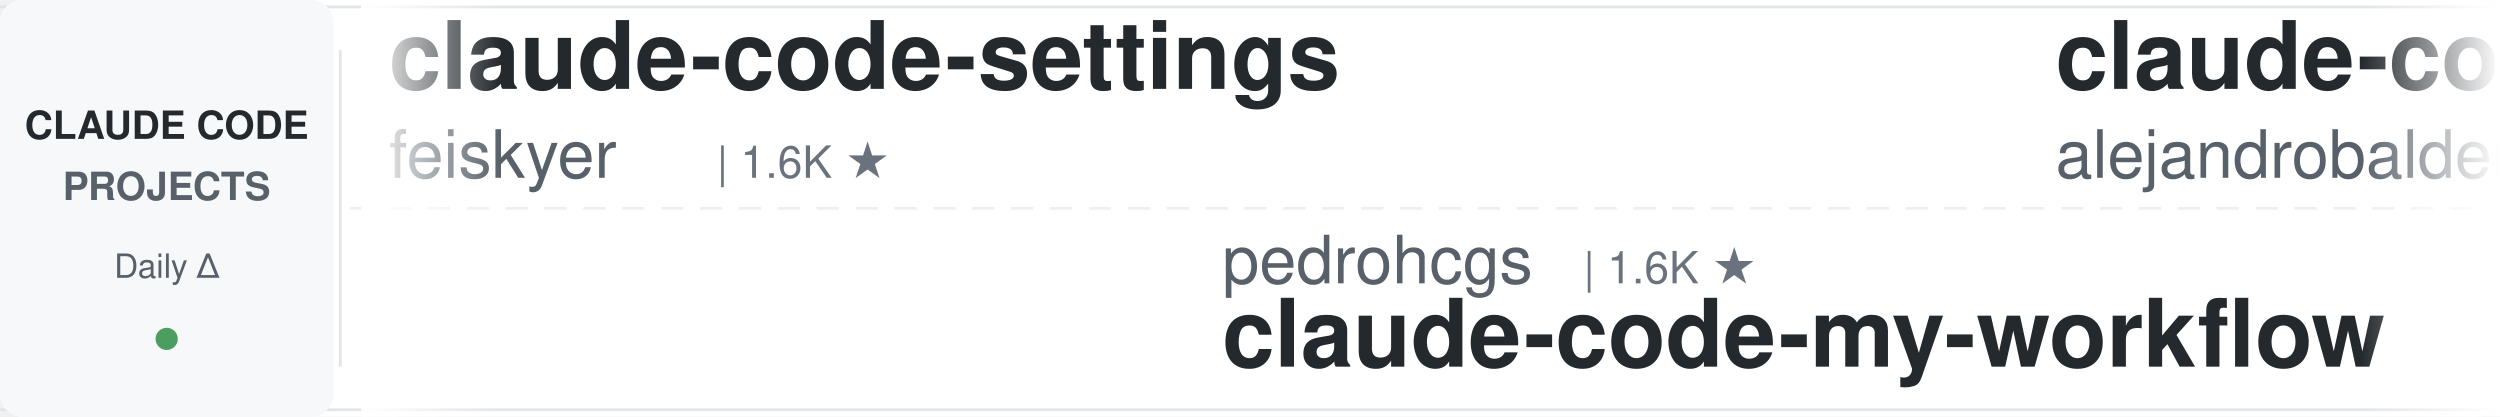
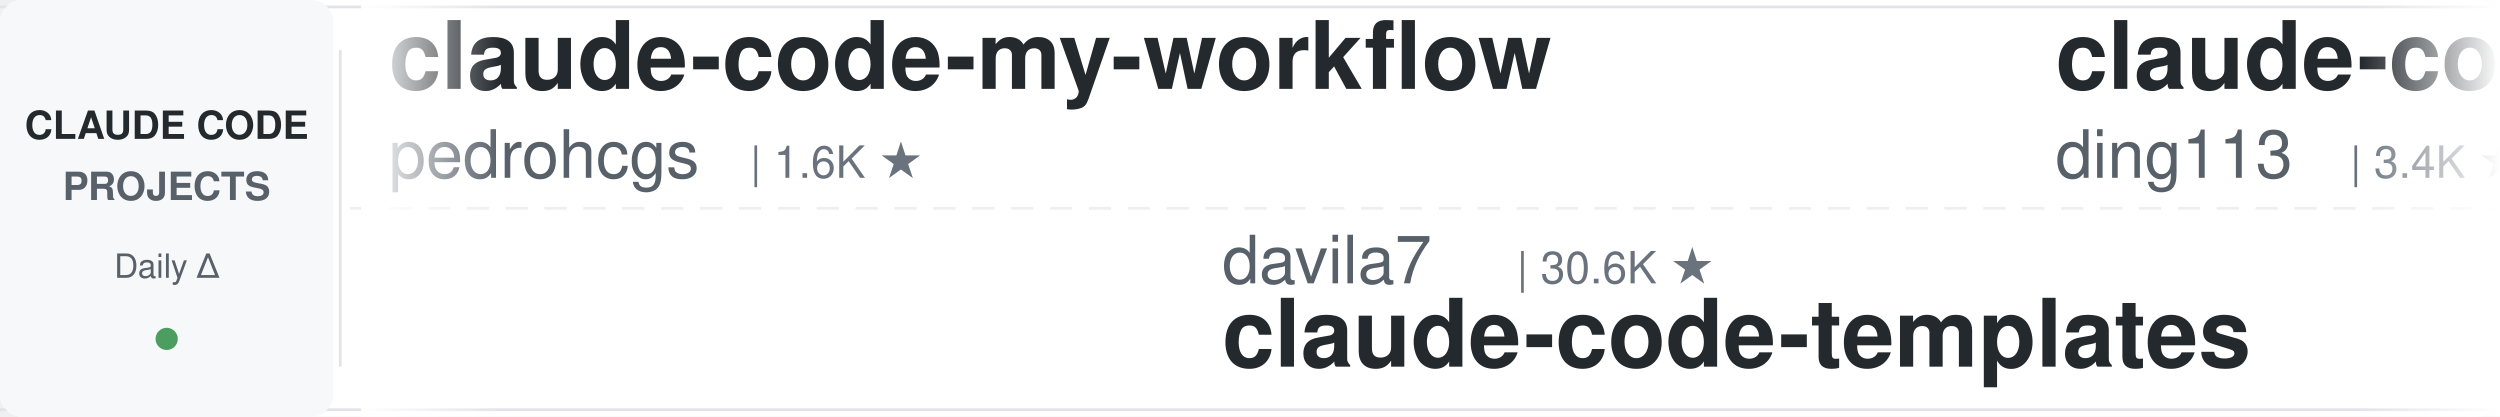
<svg xmlns="http://www.w3.org/2000/svg" width="900" height="150">
  <defs>
    <linearGradient id="leftFade" x1="0%" y1="0%" x2="100%" y2="0%">
      <stop offset="0%" style="stop-color:#ffffff;stop-opacity:1" />
      <stop offset="100%" style="stop-color:#ffffff;stop-opacity:0" />
    </linearGradient>
    <linearGradient id="rightFade" x1="0%" y1="0%" x2="100%" y2="0%">
      <stop offset="0%" style="stop-color:#ffffff;stop-opacity:0" />
      <stop offset="100%" style="stop-color:#ffffff;stop-opacity:1" />
    </linearGradient>
  </defs>
  <rect width="900" height="150" fill="#ffffff" rx="8" />
  <rect x="0" y="2" width="900" height="1" fill="#e1e4e8" />
  <rect x="0" y="147" width="900" height="1" fill="#e1e4e8" />
  <line x1="0" y1="75" x2="900" y2="75" stroke="#e1e4e8" stroke-width="1" stroke-dasharray="8 6" opacity="0.6" />
  <rect x="0" y="0" width="120" height="150" fill="#f6f8fa" rx="8" />
  <text x="60" y="50" font-family="-apple-system, BlinkMacSystemFont, 'Segoe UI', Helvetica, Arial, sans-serif" font-size="14" font-weight="600" fill="#24292e" text-anchor="middle">CLAUDE CODE</text>
  <text x="60" y="72" font-family="-apple-system, BlinkMacSystemFont, 'Segoe UI', Helvetica, Arial, sans-serif" font-size="14" font-weight="600" fill="#586069" text-anchor="middle">PROJECTS</text>
  <text x="60" y="100" font-family="-apple-system, BlinkMacSystemFont, 'Segoe UI', Helvetica, Arial, sans-serif" font-size="12" font-weight="500" fill="#586069" text-anchor="middle">Daily Δ</text>
  <circle cx="60" cy="122" r="4" fill="#22863a" opacity="0.8" />
  <rect x="122" y="18" width="1" height="114" fill="#e1e4e8" />
  <clipPath id="tickerClip">
    <rect x="130" y="0" width="770" height="150" />
  </clipPath>
  <g clip-path="url(#tickerClip)">
    <g id="tickerItems">
      <animateTransform attributeName="transform" attributeType="XML" type="translate" from="0 0" to="-3000 0" dur="54s" repeatCount="indefinite" />
      <g transform="translate(0, 0)">
-         <text x="140" y="32" font-family="-apple-system, BlinkMacSystemFont, 'Segoe UI', Helvetica, Arial, sans-serif" font-size="34" font-weight="600" fill="#24292e">claude-code-settings</text>
-         <text x="140" y="64" font-family="-apple-system, BlinkMacSystemFont, 'Segoe UI', Helvetica, Arial, sans-serif" font-size="24" font-weight="400" fill="#586069">feiskyer</text>
-         <text x="258" y="64" font-family="-apple-system, BlinkMacSystemFont, 'Segoe UI', Helvetica, Arial, sans-serif" font-size="16" font-weight="500" fill="#6a737d">| 1.6K ★</text>
+         <text x="140" y="32" font-family="-apple-system, BlinkMacSystemFont, 'Segoe UI', Helvetica, Arial, sans-serif" font-size="34" font-weight="600" fill="#24292e">claude-code-my-workflow</text>
+         <text x="140" y="64" font-family="-apple-system, BlinkMacSystemFont, 'Segoe UI', Helvetica, Arial, sans-serif" font-size="24" font-weight="400" fill="#586069">pedrohcgs</text>
+         <text x="270" y="64" font-family="-apple-system, BlinkMacSystemFont, 'Segoe UI', Helvetica, Arial, sans-serif" font-size="16" font-weight="500" fill="#6a737d">| 1.6K ★</text>
      </g>
      <g transform="translate(300, 0)">
-         <text x="140" y="102" font-family="-apple-system, BlinkMacSystemFont, 'Segoe UI', Helvetica, Arial, sans-serif" font-size="24" font-weight="400" fill="#586069">pedrohcgs</text>
-         <text x="270" y="102" font-family="-apple-system, BlinkMacSystemFont, 'Segoe UI', Helvetica, Arial, sans-serif" font-size="16" font-weight="500" fill="#6a737d">| 1.6K ★</text>
-         <text x="140" y="132" font-family="-apple-system, BlinkMacSystemFont, 'Segoe UI', Helvetica, Arial, sans-serif" font-size="34" font-weight="600" fill="#24292e">claude-code-my-workflow</text>
+         <text x="140" y="102" font-family="-apple-system, BlinkMacSystemFont, 'Segoe UI', Helvetica, Arial, sans-serif" font-size="24" font-weight="400" fill="#586069">davila7</text>
+         <text x="246" y="102" font-family="-apple-system, BlinkMacSystemFont, 'Segoe UI', Helvetica, Arial, sans-serif" font-size="16" font-weight="500" fill="#6a737d">| 30.6K ★</text>
+         <text x="140" y="132" font-family="-apple-system, BlinkMacSystemFont, 'Segoe UI', Helvetica, Arial, sans-serif" font-size="34" font-weight="600" fill="#24292e">claude-code-templates</text>
      </g>
      <g transform="translate(600, 0)">
-         <text x="140" y="32" font-family="-apple-system, BlinkMacSystemFont, 'Segoe UI', Helvetica, Arial, sans-serif" font-size="34" font-weight="600" fill="#24292e">claude-code-from-source</text>
-         <text x="140" y="64" font-family="-apple-system, BlinkMacSystemFont, 'Segoe UI', Helvetica, Arial, sans-serif" font-size="24" font-weight="400" fill="#586069">alejandrobalderas</text>
-         <text x="366" y="64" font-family="-apple-system, BlinkMacSystemFont, 'Segoe UI', Helvetica, Arial, sans-serif" font-size="16" font-weight="500" fill="#6a737d">| 2.8K ★</text>
+         <text x="140" y="32" font-family="-apple-system, BlinkMacSystemFont, 'Segoe UI', Helvetica, Arial, sans-serif" font-size="34" font-weight="600" fill="#24292e">claude-code-hub</text>
+         <text x="140" y="64" font-family="-apple-system, BlinkMacSystemFont, 'Segoe UI', Helvetica, Arial, sans-serif" font-size="24" font-weight="400" fill="#586069">ding113</text>
+         <text x="246" y="64" font-family="-apple-system, BlinkMacSystemFont, 'Segoe UI', Helvetica, Arial, sans-serif" font-size="16" font-weight="500" fill="#6a737d">| 3.4K ★</text>
      </g>
      <g transform="translate(900, 0)">
        <text x="140" y="102" font-family="-apple-system, BlinkMacSystemFont, 'Segoe UI', Helvetica, Arial, sans-serif" font-size="24" font-weight="400" fill="#586069">musistudio</text>
        <text x="282" y="102" font-family="-apple-system, BlinkMacSystemFont, 'Segoe UI', Helvetica, Arial, sans-serif" font-size="16" font-weight="500" fill="#6a737d">| 37.1K ★</text>
        <text x="140" y="132" font-family="-apple-system, BlinkMacSystemFont, 'Segoe UI', Helvetica, Arial, sans-serif" font-size="34" font-weight="600" fill="#24292e">claude-code-router</text>
      </g>
      <g transform="translate(1200, 0)">
-         <text x="140" y="32" font-family="-apple-system, BlinkMacSystemFont, 'Segoe UI', Helvetica, Arial, sans-serif" font-size="34" font-weight="600" fill="#24292e">free-claude-code</text>
-         <text x="140" y="64" font-family="-apple-system, BlinkMacSystemFont, 'Segoe UI', Helvetica, Arial, sans-serif" font-size="24" font-weight="400" fill="#586069">Alishahryar1</text>
-         <text x="306" y="64" font-family="-apple-system, BlinkMacSystemFont, 'Segoe UI', Helvetica, Arial, sans-serif" font-size="16" font-weight="500" fill="#6a737d">| 53.9K ★</text>
+         <text x="140" y="32" font-family="-apple-system, BlinkMacSystemFont, 'Segoe UI', Helvetica, Arial, sans-serif" font-size="34" font-weight="600" fill="#24292e">claude-code-action</text>
+         <text x="140" y="64" font-family="-apple-system, BlinkMacSystemFont, 'Segoe UI', Helvetica, Arial, sans-serif" font-size="24" font-weight="400" fill="#586069">anthropics</text>
+         <text x="282" y="64" font-family="-apple-system, BlinkMacSystemFont, 'Segoe UI', Helvetica, Arial, sans-serif" font-size="16" font-weight="500" fill="#6a737d">| 8.8K ★</text>
      </g>
      <g transform="translate(1500, 0)">
-         <text x="140" y="102" font-family="-apple-system, BlinkMacSystemFont, 'Segoe UI', Helvetica, Arial, sans-serif" font-size="24" font-weight="400" fill="#586069">AICoderTudou</text>
-         <text x="306" y="102" font-family="-apple-system, BlinkMacSystemFont, 'Segoe UI', Helvetica, Arial, sans-serif" font-size="16" font-weight="500" fill="#6a737d">| 495 ★</text>
-         <text x="140" y="132" font-family="-apple-system, BlinkMacSystemFont, 'Segoe UI', Helvetica, Arial, sans-serif" font-size="34" font-weight="600" fill="#24292e">claude-code-tudou</text>
+         <text x="140" y="102" font-family="-apple-system, BlinkMacSystemFont, 'Segoe UI', Helvetica, Arial, sans-serif" font-size="24" font-weight="400" fill="#586069">oboard</text>
+         <text x="234" y="102" font-family="-apple-system, BlinkMacSystemFont, 'Segoe UI', Helvetica, Arial, sans-serif" font-size="16" font-weight="500" fill="#6a737d">| 3.3K ★</text>
+         <text x="140" y="132" font-family="-apple-system, BlinkMacSystemFont, 'Segoe UI', Helvetica, Arial, sans-serif" font-size="34" font-weight="600" fill="#24292e">claude-code-rev</text>
      </g>
      <g transform="translate(1800, 0)">
-         <text x="140" y="32" font-family="-apple-system, BlinkMacSystemFont, 'Segoe UI', Helvetica, Arial, sans-serif" font-size="34" font-weight="600" fill="#24292e">arcads-claude-code</text>
-         <text x="140" y="64" font-family="-apple-system, BlinkMacSystemFont, 'Segoe UI', Helvetica, Arial, sans-serif" font-size="24" font-weight="400" fill="#586069">krusemediallc</text>
-         <text x="318" y="64" font-family="-apple-system, BlinkMacSystemFont, 'Segoe UI', Helvetica, Arial, sans-serif" font-size="16" font-weight="500" fill="#6a737d">| 1.5K ★</text>
+         <text x="140" y="32" font-family="-apple-system, BlinkMacSystemFont, 'Segoe UI', Helvetica, Arial, sans-serif" font-size="34" font-weight="600" fill="#24292e">Auto-claude-code-researc...</text>
+         <text x="140" y="64" font-family="-apple-system, BlinkMacSystemFont, 'Segoe UI', Helvetica, Arial, sans-serif" font-size="24" font-weight="400" fill="#586069">wanshuiyin</text>
+         <text x="282" y="64" font-family="-apple-system, BlinkMacSystemFont, 'Segoe UI', Helvetica, Arial, sans-serif" font-size="16" font-weight="500" fill="#6a737d">| 15.9K ★</text>
      </g>
      <g transform="translate(2100, 0)">
-         <text x="140" y="102" font-family="-apple-system, BlinkMacSystemFont, 'Segoe UI', Helvetica, Arial, sans-serif" font-size="24" font-weight="400" fill="#586069">LING71671</text>
-         <text x="270" y="102" font-family="-apple-system, BlinkMacSystemFont, 'Segoe UI', Helvetica, Arial, sans-serif" font-size="16" font-weight="500" fill="#6a737d">| 948 ★</text>
-         <text x="140" y="132" font-family="-apple-system, BlinkMacSystemFont, 'Segoe UI', Helvetica, Arial, sans-serif" font-size="34" font-weight="600" fill="#24292e">Open-ClaudeCode</text>
+         <text x="140" y="102" font-family="-apple-system, BlinkMacSystemFont, 'Segoe UI', Helvetica, Arial, sans-serif" font-size="24" font-weight="400" fill="#586069">shanraisshan</text>
+         <text x="306" y="102" font-family="-apple-system, BlinkMacSystemFont, 'Segoe UI', Helvetica, Arial, sans-serif" font-size="16" font-weight="500" fill="#6a737d">| 65.8K ★</text>
+         <text x="140" y="132" font-family="-apple-system, BlinkMacSystemFont, 'Segoe UI', Helvetica, Arial, sans-serif" font-size="34" font-weight="600" fill="#24292e">claude-code-best-practic...</text>
      </g>
      <g transform="translate(2400, 0)">
-         <text x="140" y="32" font-family="-apple-system, BlinkMacSystemFont, 'Segoe UI', Helvetica, Arial, sans-serif" font-size="34" font-weight="600" fill="#24292e">claude-code-from-scratch</text>
-         <text x="140" y="64" font-family="-apple-system, BlinkMacSystemFont, 'Segoe UI', Helvetica, Arial, sans-serif" font-size="24" font-weight="400" fill="#586069">Windy3f3f3f3f</text>
-         <text x="318" y="64" font-family="-apple-system, BlinkMacSystemFont, 'Segoe UI', Helvetica, Arial, sans-serif" font-size="16" font-weight="500" fill="#6a737d">| 2.7K ★</text>
+         <text x="140" y="32" font-family="-apple-system, BlinkMacSystemFont, 'Segoe UI', Helvetica, Arial, sans-serif" font-size="34" font-weight="600" fill="#24292e">claude-code-source-build</text>
+         <text x="140" y="64" font-family="-apple-system, BlinkMacSystemFont, 'Segoe UI', Helvetica, Arial, sans-serif" font-size="24" font-weight="400" fill="#586069">andrew-kramer-inno</text>
+         <text x="378" y="64" font-family="-apple-system, BlinkMacSystemFont, 'Segoe UI', Helvetica, Arial, sans-serif" font-size="16" font-weight="500" fill="#6a737d">| 596 ★</text>
      </g>
      <g transform="translate(2700, 0)">
-         <text x="140" y="102" font-family="-apple-system, BlinkMacSystemFont, 'Segoe UI', Helvetica, Arial, sans-serif" font-size="24" font-weight="400" fill="#586069">ykdojo</text>
-         <text x="234" y="102" font-family="-apple-system, BlinkMacSystemFont, 'Segoe UI', Helvetica, Arial, sans-serif" font-size="16" font-weight="500" fill="#6a737d">| 10.1K ★</text>
-         <text x="140" y="132" font-family="-apple-system, BlinkMacSystemFont, 'Segoe UI', Helvetica, Arial, sans-serif" font-size="34" font-weight="600" fill="#24292e">claude-code-tips</text>
+         <text x="140" y="102" font-family="-apple-system, BlinkMacSystemFont, 'Segoe UI', Helvetica, Arial, sans-serif" font-size="24" font-weight="400" fill="#586069">fuergaosi233</text>
+         <text x="306" y="102" font-family="-apple-system, BlinkMacSystemFont, 'Segoe UI', Helvetica, Arial, sans-serif" font-size="16" font-weight="500" fill="#6a737d">| 2.8K ★</text>
+         <text x="140" y="132" font-family="-apple-system, BlinkMacSystemFont, 'Segoe UI', Helvetica, Arial, sans-serif" font-size="34" font-weight="600" fill="#24292e">claude-code-proxy</text>
      </g>
      <g transform="translate(3000, 0)">
-         <text x="140" y="32" font-family="-apple-system, BlinkMacSystemFont, 'Segoe UI', Helvetica, Arial, sans-serif" font-size="34" font-weight="600" fill="#24292e">claude-code-settings</text>
-         <text x="140" y="64" font-family="-apple-system, BlinkMacSystemFont, 'Segoe UI', Helvetica, Arial, sans-serif" font-size="24" font-weight="400" fill="#586069">feiskyer</text>
-         <text x="258" y="64" font-family="-apple-system, BlinkMacSystemFont, 'Segoe UI', Helvetica, Arial, sans-serif" font-size="16" font-weight="500" fill="#6a737d">| 1.6K ★</text>
+         <text x="140" y="32" font-family="-apple-system, BlinkMacSystemFont, 'Segoe UI', Helvetica, Arial, sans-serif" font-size="34" font-weight="600" fill="#24292e">claude-code-my-workflow</text>
+         <text x="140" y="64" font-family="-apple-system, BlinkMacSystemFont, 'Segoe UI', Helvetica, Arial, sans-serif" font-size="24" font-weight="400" fill="#586069">pedrohcgs</text>
+         <text x="270" y="64" font-family="-apple-system, BlinkMacSystemFont, 'Segoe UI', Helvetica, Arial, sans-serif" font-size="16" font-weight="500" fill="#6a737d">| 1.6K ★</text>
      </g>
      <g transform="translate(3300, 0)">
-         <text x="140" y="102" font-family="-apple-system, BlinkMacSystemFont, 'Segoe UI', Helvetica, Arial, sans-serif" font-size="24" font-weight="400" fill="#586069">pedrohcgs</text>
-         <text x="270" y="102" font-family="-apple-system, BlinkMacSystemFont, 'Segoe UI', Helvetica, Arial, sans-serif" font-size="16" font-weight="500" fill="#6a737d">| 1.6K ★</text>
-         <text x="140" y="132" font-family="-apple-system, BlinkMacSystemFont, 'Segoe UI', Helvetica, Arial, sans-serif" font-size="34" font-weight="600" fill="#24292e">claude-code-my-workflow</text>
+         <text x="140" y="102" font-family="-apple-system, BlinkMacSystemFont, 'Segoe UI', Helvetica, Arial, sans-serif" font-size="24" font-weight="400" fill="#586069">davila7</text>
+         <text x="246" y="102" font-family="-apple-system, BlinkMacSystemFont, 'Segoe UI', Helvetica, Arial, sans-serif" font-size="16" font-weight="500" fill="#6a737d">| 30.6K ★</text>
+         <text x="140" y="132" font-family="-apple-system, BlinkMacSystemFont, 'Segoe UI', Helvetica, Arial, sans-serif" font-size="34" font-weight="600" fill="#24292e">claude-code-templates</text>
      </g>
      <g transform="translate(3600, 0)">
-         <text x="140" y="32" font-family="-apple-system, BlinkMacSystemFont, 'Segoe UI', Helvetica, Arial, sans-serif" font-size="34" font-weight="600" fill="#24292e">claude-code-from-source</text>
-         <text x="140" y="64" font-family="-apple-system, BlinkMacSystemFont, 'Segoe UI', Helvetica, Arial, sans-serif" font-size="24" font-weight="400" fill="#586069">alejandrobalderas</text>
-         <text x="366" y="64" font-family="-apple-system, BlinkMacSystemFont, 'Segoe UI', Helvetica, Arial, sans-serif" font-size="16" font-weight="500" fill="#6a737d">| 2.8K ★</text>
+         <text x="140" y="32" font-family="-apple-system, BlinkMacSystemFont, 'Segoe UI', Helvetica, Arial, sans-serif" font-size="34" font-weight="600" fill="#24292e">claude-code-hub</text>
+         <text x="140" y="64" font-family="-apple-system, BlinkMacSystemFont, 'Segoe UI', Helvetica, Arial, sans-serif" font-size="24" font-weight="400" fill="#586069">ding113</text>
+         <text x="246" y="64" font-family="-apple-system, BlinkMacSystemFont, 'Segoe UI', Helvetica, Arial, sans-serif" font-size="16" font-weight="500" fill="#6a737d">| 3.4K ★</text>
      </g>
      <g transform="translate(3900, 0)">
        <text x="140" y="102" font-family="-apple-system, BlinkMacSystemFont, 'Segoe UI', Helvetica, Arial, sans-serif" font-size="24" font-weight="400" fill="#586069">musistudio</text>
        <text x="282" y="102" font-family="-apple-system, BlinkMacSystemFont, 'Segoe UI', Helvetica, Arial, sans-serif" font-size="16" font-weight="500" fill="#6a737d">| 37.1K ★</text>
        <text x="140" y="132" font-family="-apple-system, BlinkMacSystemFont, 'Segoe UI', Helvetica, Arial, sans-serif" font-size="34" font-weight="600" fill="#24292e">claude-code-router</text>
      </g>
    </g>
  </g>
  <rect x="130" y="0" width="50" height="150" fill="url(#leftFade)" />
  <rect x="850" y="0" width="50" height="150" fill="url(#rightFade)" />
</svg>
